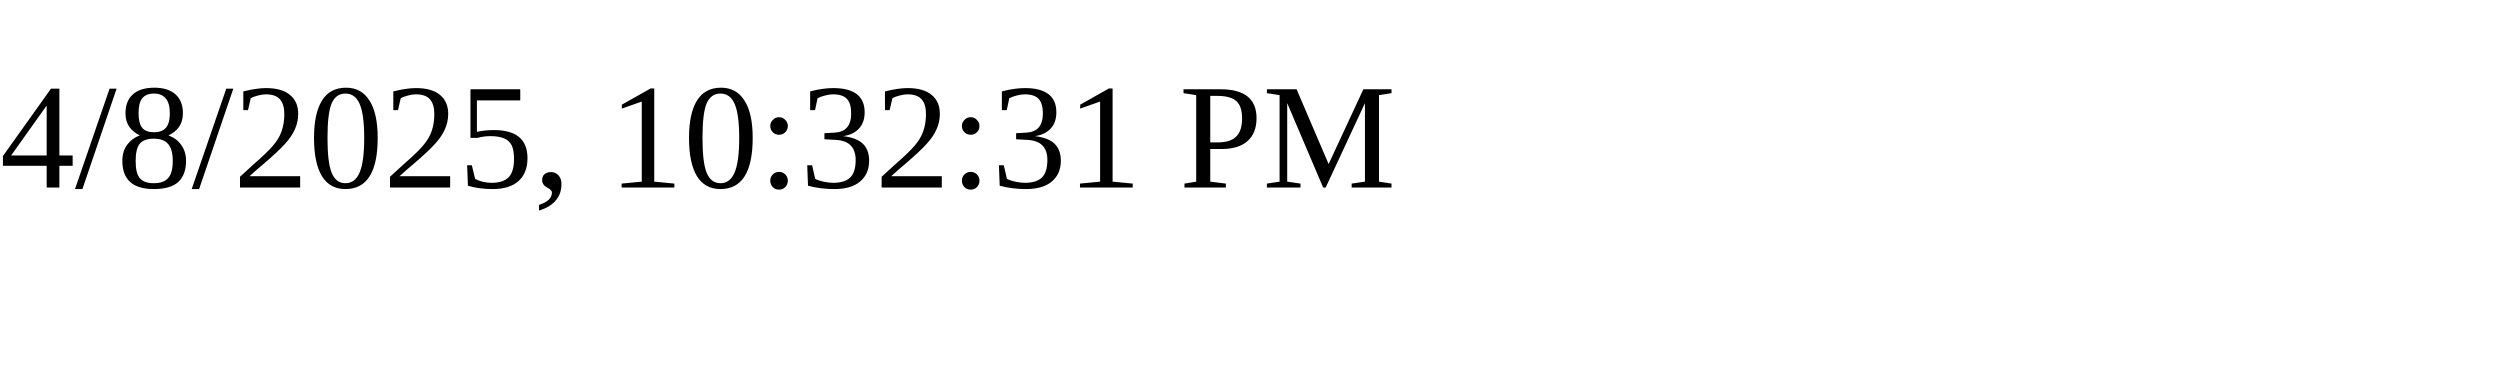
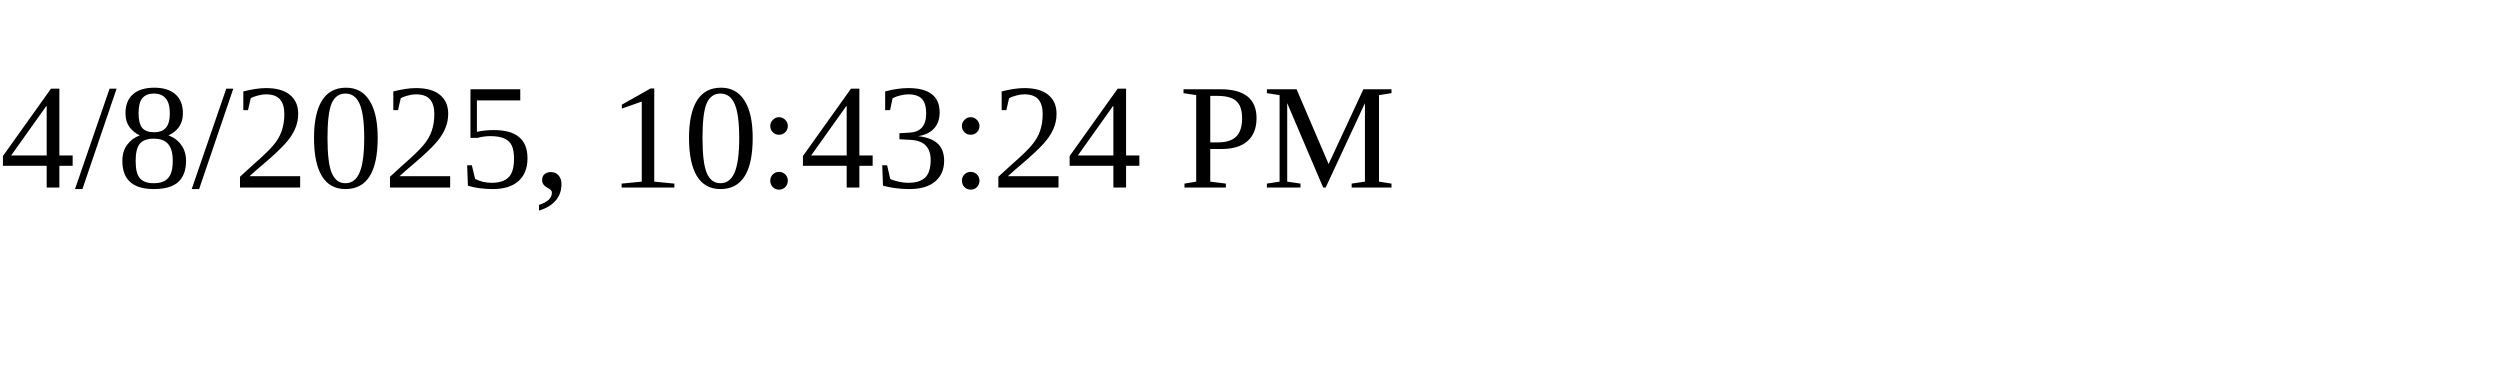
<svg xmlns="http://www.w3.org/2000/svg" height="30" width="200">
-   <text x="0" y="15">4/8/2025, 10:32:31 PM</text>
+   <text x="0" y="15">4/8/2025, 10:43:24 PM</text>
</svg>
